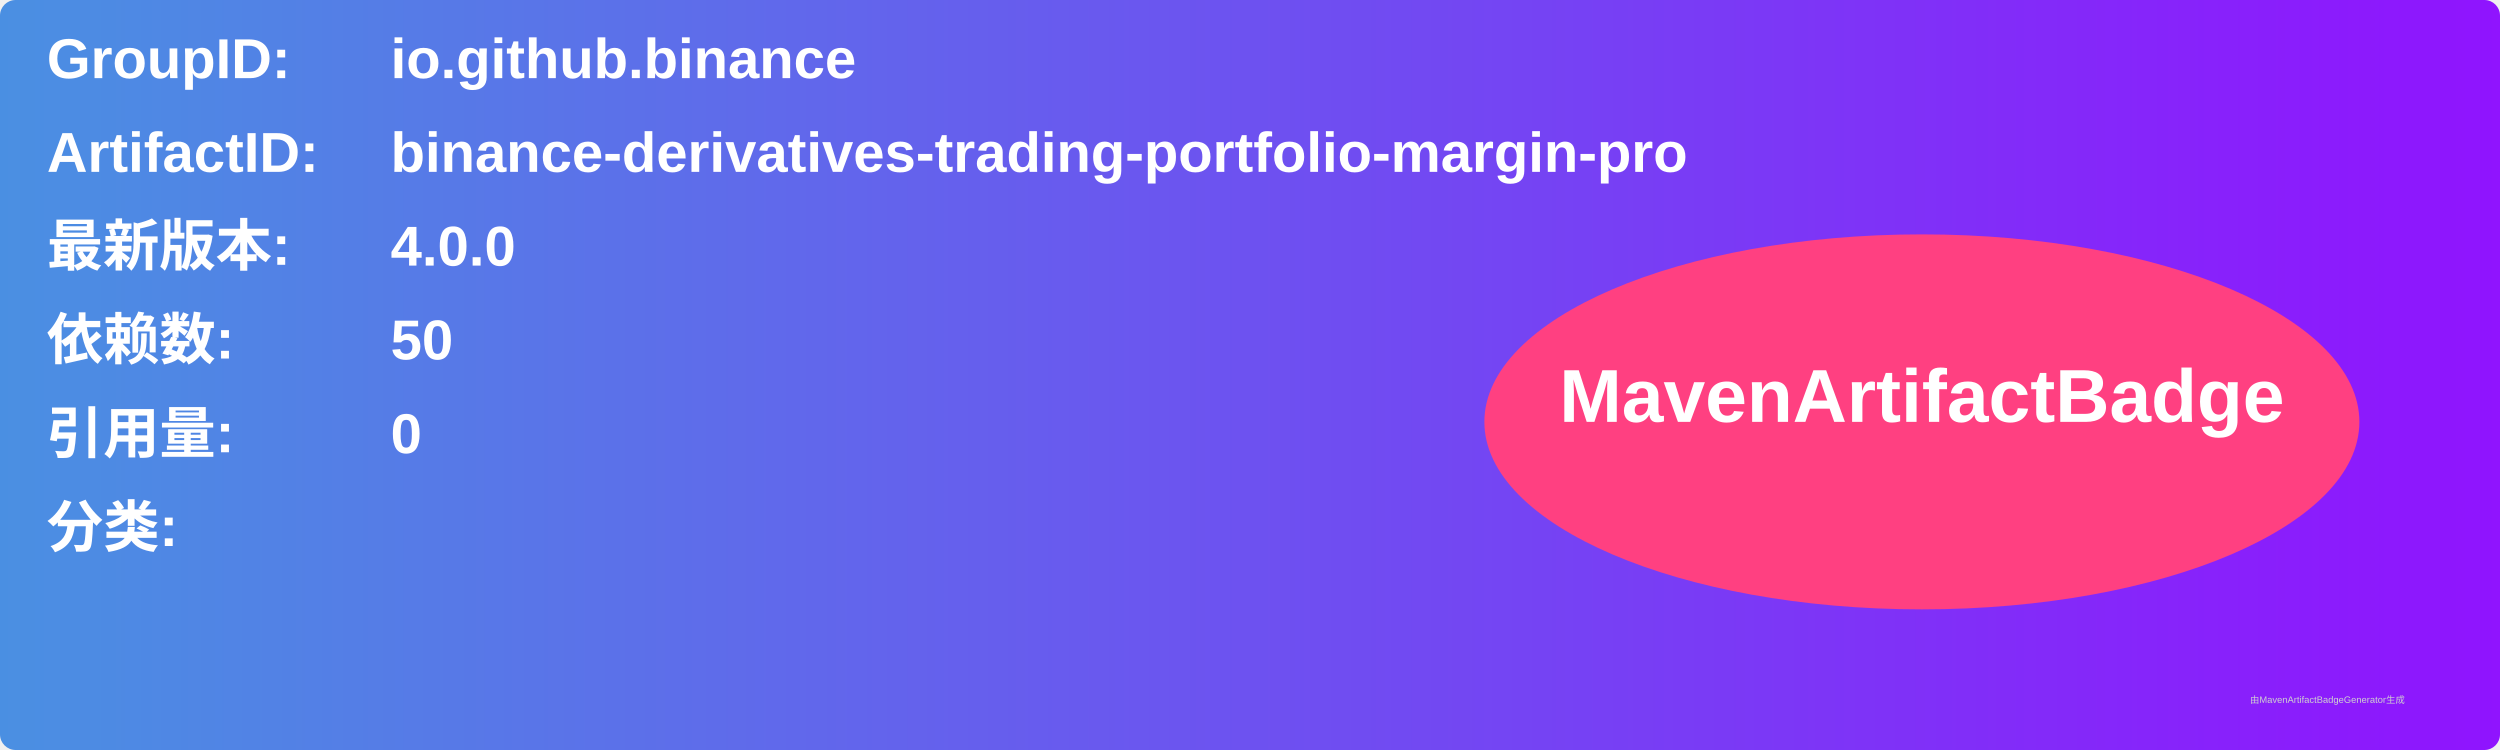
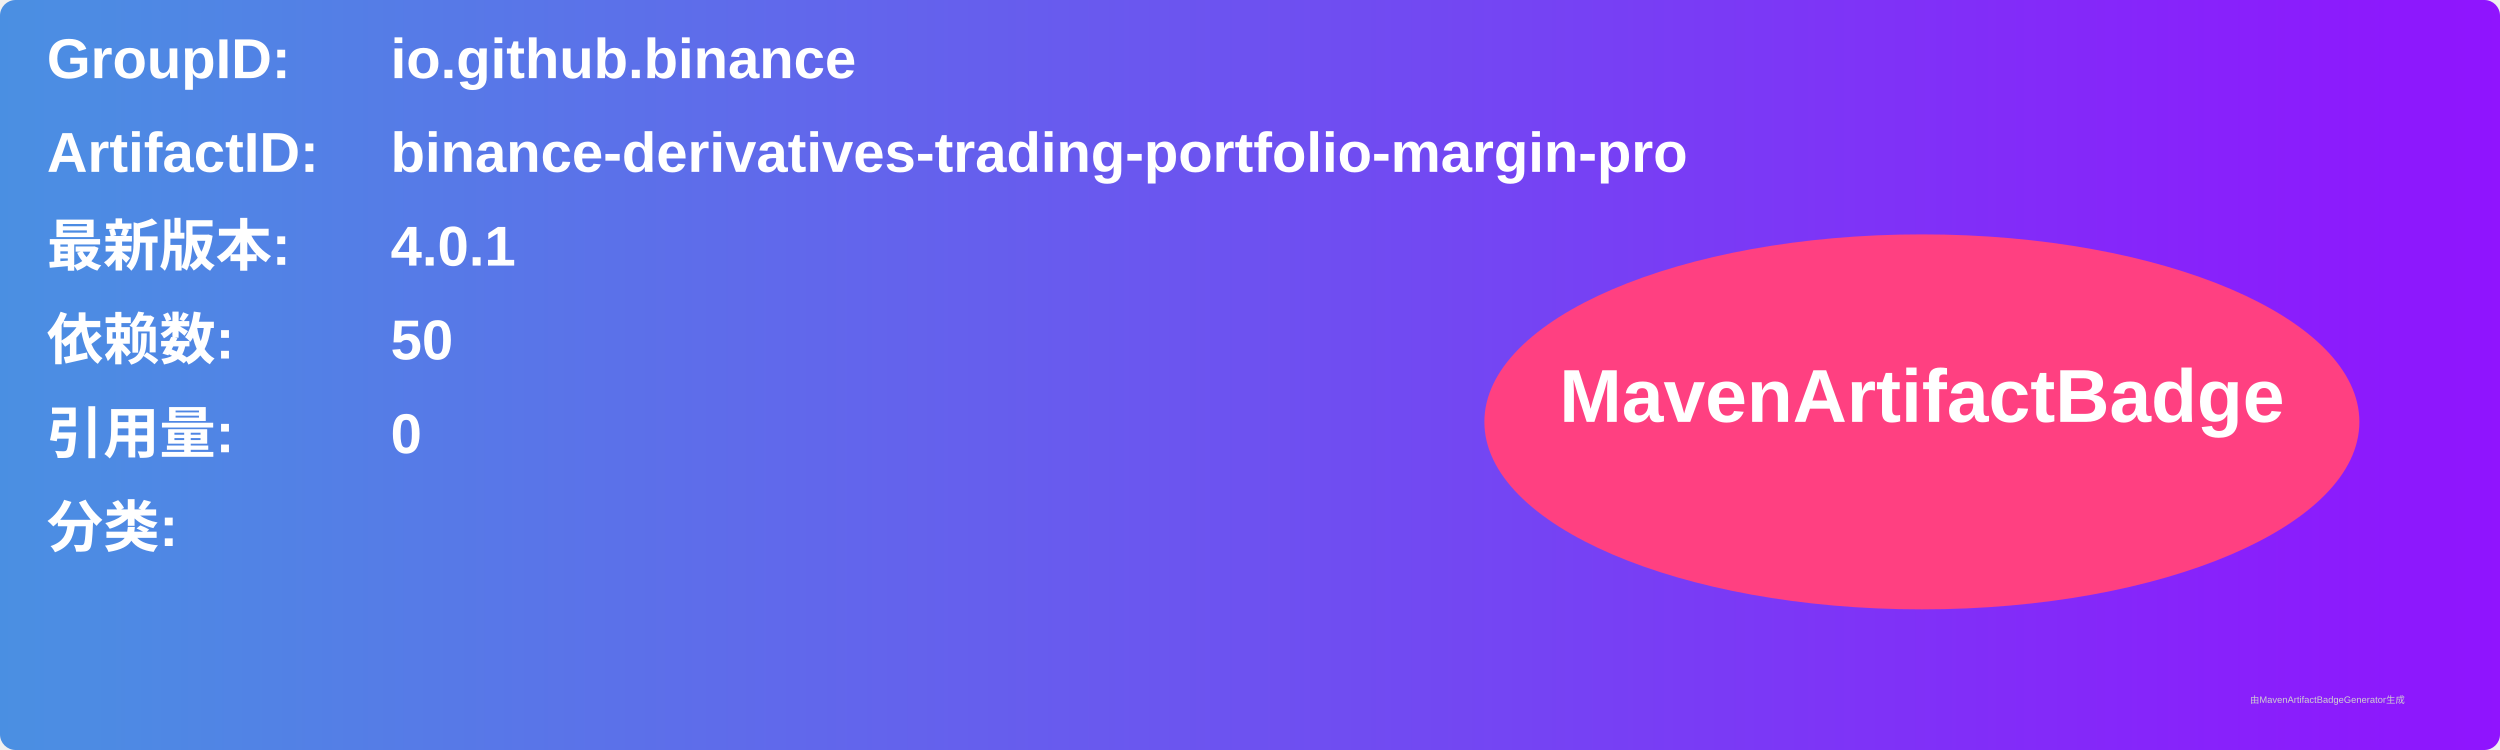
<svg xmlns="http://www.w3.org/2000/svg" width="800" height="240" viewBox="0 0 800 240">
  <linearGradient id="grad" x1="0%" y1="0%" x2="100%" y2="0%">
    <stop offset="0%" stop-color="#4a90e2" />
    <stop offset="100%" stop-color="#9013fe" />
  </linearGradient>
  <rect width="100%" height="100%" rx="5" ry="5" fill="url(#grad)" />
  <g transform="translate(15, 15)">
    <text x="0" y="10" font-family="Arial" font-size="18" fill="white" font-weight="bold" width="260">GroupID:</text>
    <text x="110" y="10" font-family="Arial" font-size="18" fill="white" font-weight="bold" width="460">io.github.binance</text>
    <text x="0" y="40" font-family="Arial" font-size="18" fill="white" font-weight="bold" width="260">ArtifactID:</text>
    <text x="110" y="40" font-family="Arial" font-size="18" fill="white" font-weight="bold" width="460">binance-derivatives-trading-portfolio-margin-pro</text>
    <text x="0" y="70" font-family="Arial" font-size="18" fill="white" font-weight="bold">最新版本:</text>
    <text x="110" y="70" font-family="Arial" font-size="18" fill="white" font-weight="bold">
-       <tspan font-weight="bold">4.0.0</tspan>
+       <tspan font-weight="bold">4.0.1</tspan>
    </text>
    <text x="0" y="100" font-family="Arial" font-size="18" fill="white" font-weight="bold">依赖数: </text>
    <text x="110" y="100" font-family="Arial" font-size="18" fill="white">
      <tspan font-weight="bold">50</tspan>
    </text>
    <text x="0" y="130" font-family="Arial" font-size="18" fill="white" font-weight="bold">引用量: </text>
    <text x="110" y="130" font-family="Arial" font-size="18" fill="white">
      <tspan font-weight="bold">0</tspan>
    </text>
    <text x="0" y="160" font-family="Arial" font-size="18" fill="white" font-weight="bold">分类:</text>
    <text x="10" y="190" font-family="Arial" font-size="10" fill="white">
      <tspan font-weight="bold" />
    </text>
    <ellipse cx="600" cy="120" rx="140" ry="60" fill="#ff4081" />
    <text x="600" y="120" text-anchor="middle" font-family="Arial" font-size="24" fill="white" font-weight="bold">MavenArtifactBadge</text>
  </g>
  <text x="720" y="225" font-family="Arial" font-size="3" fill="#d0d0d0">由MavenArtifactBadgeGenerator生成</text>
</svg>
